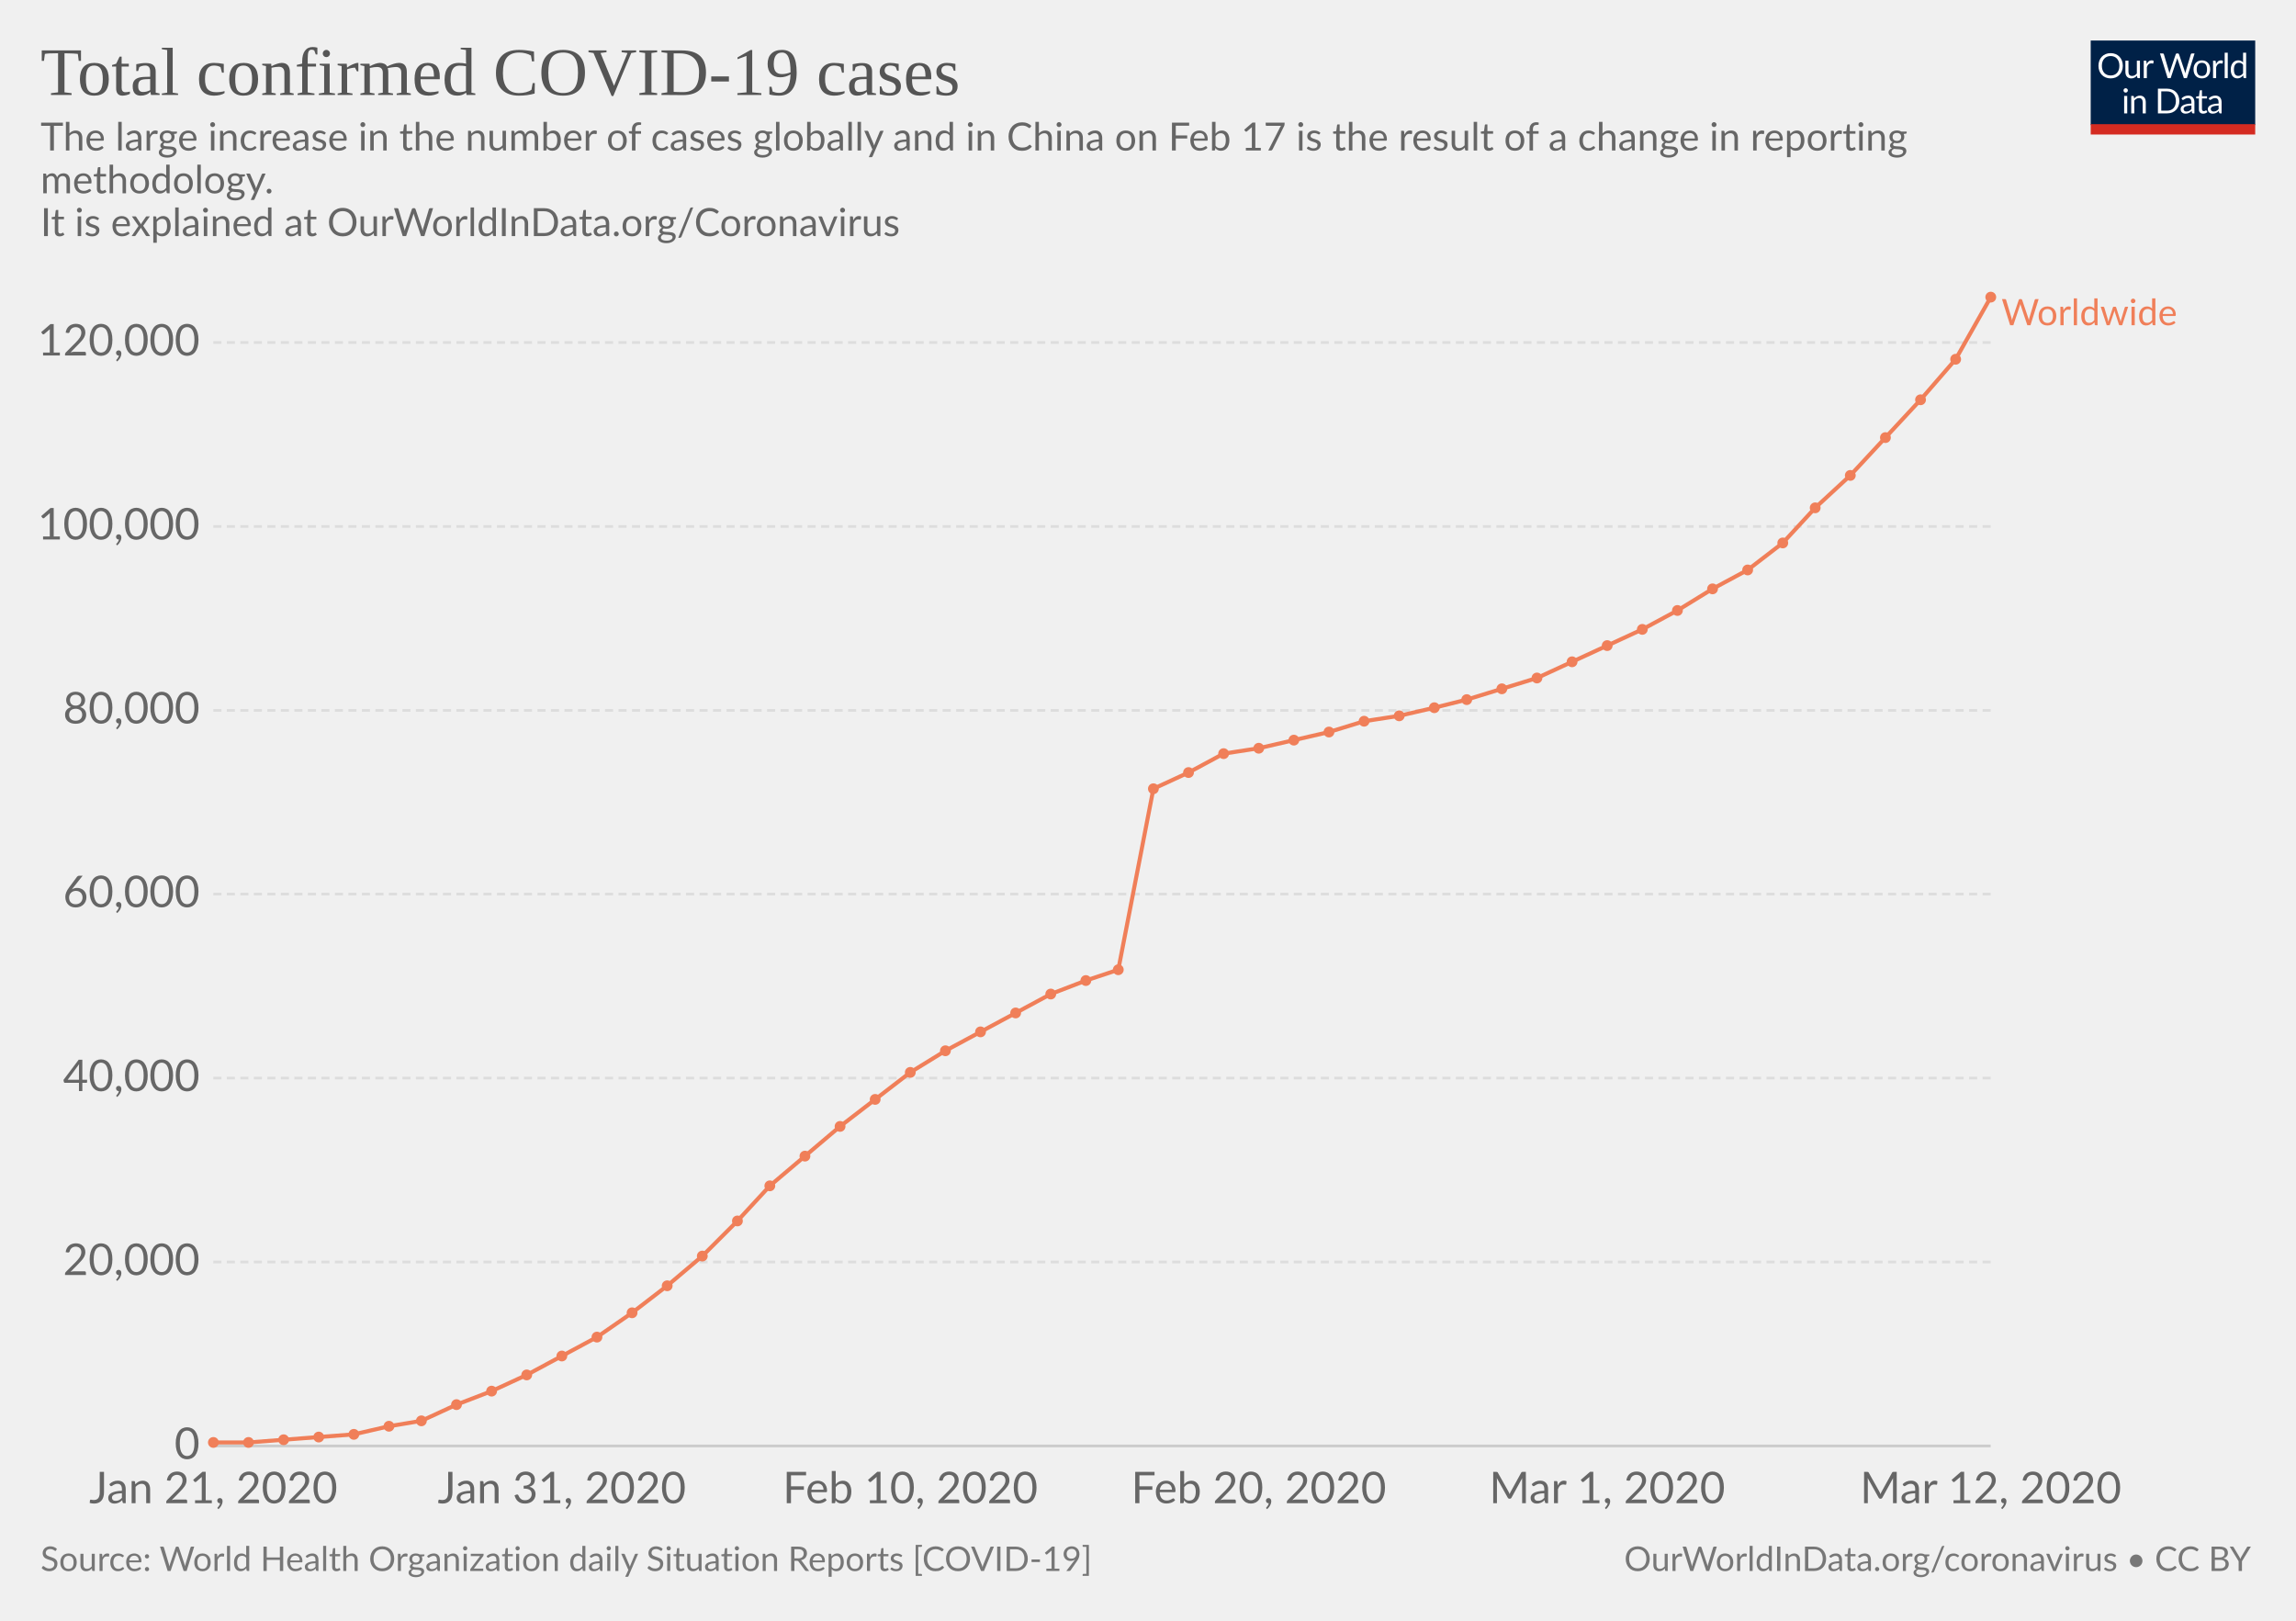
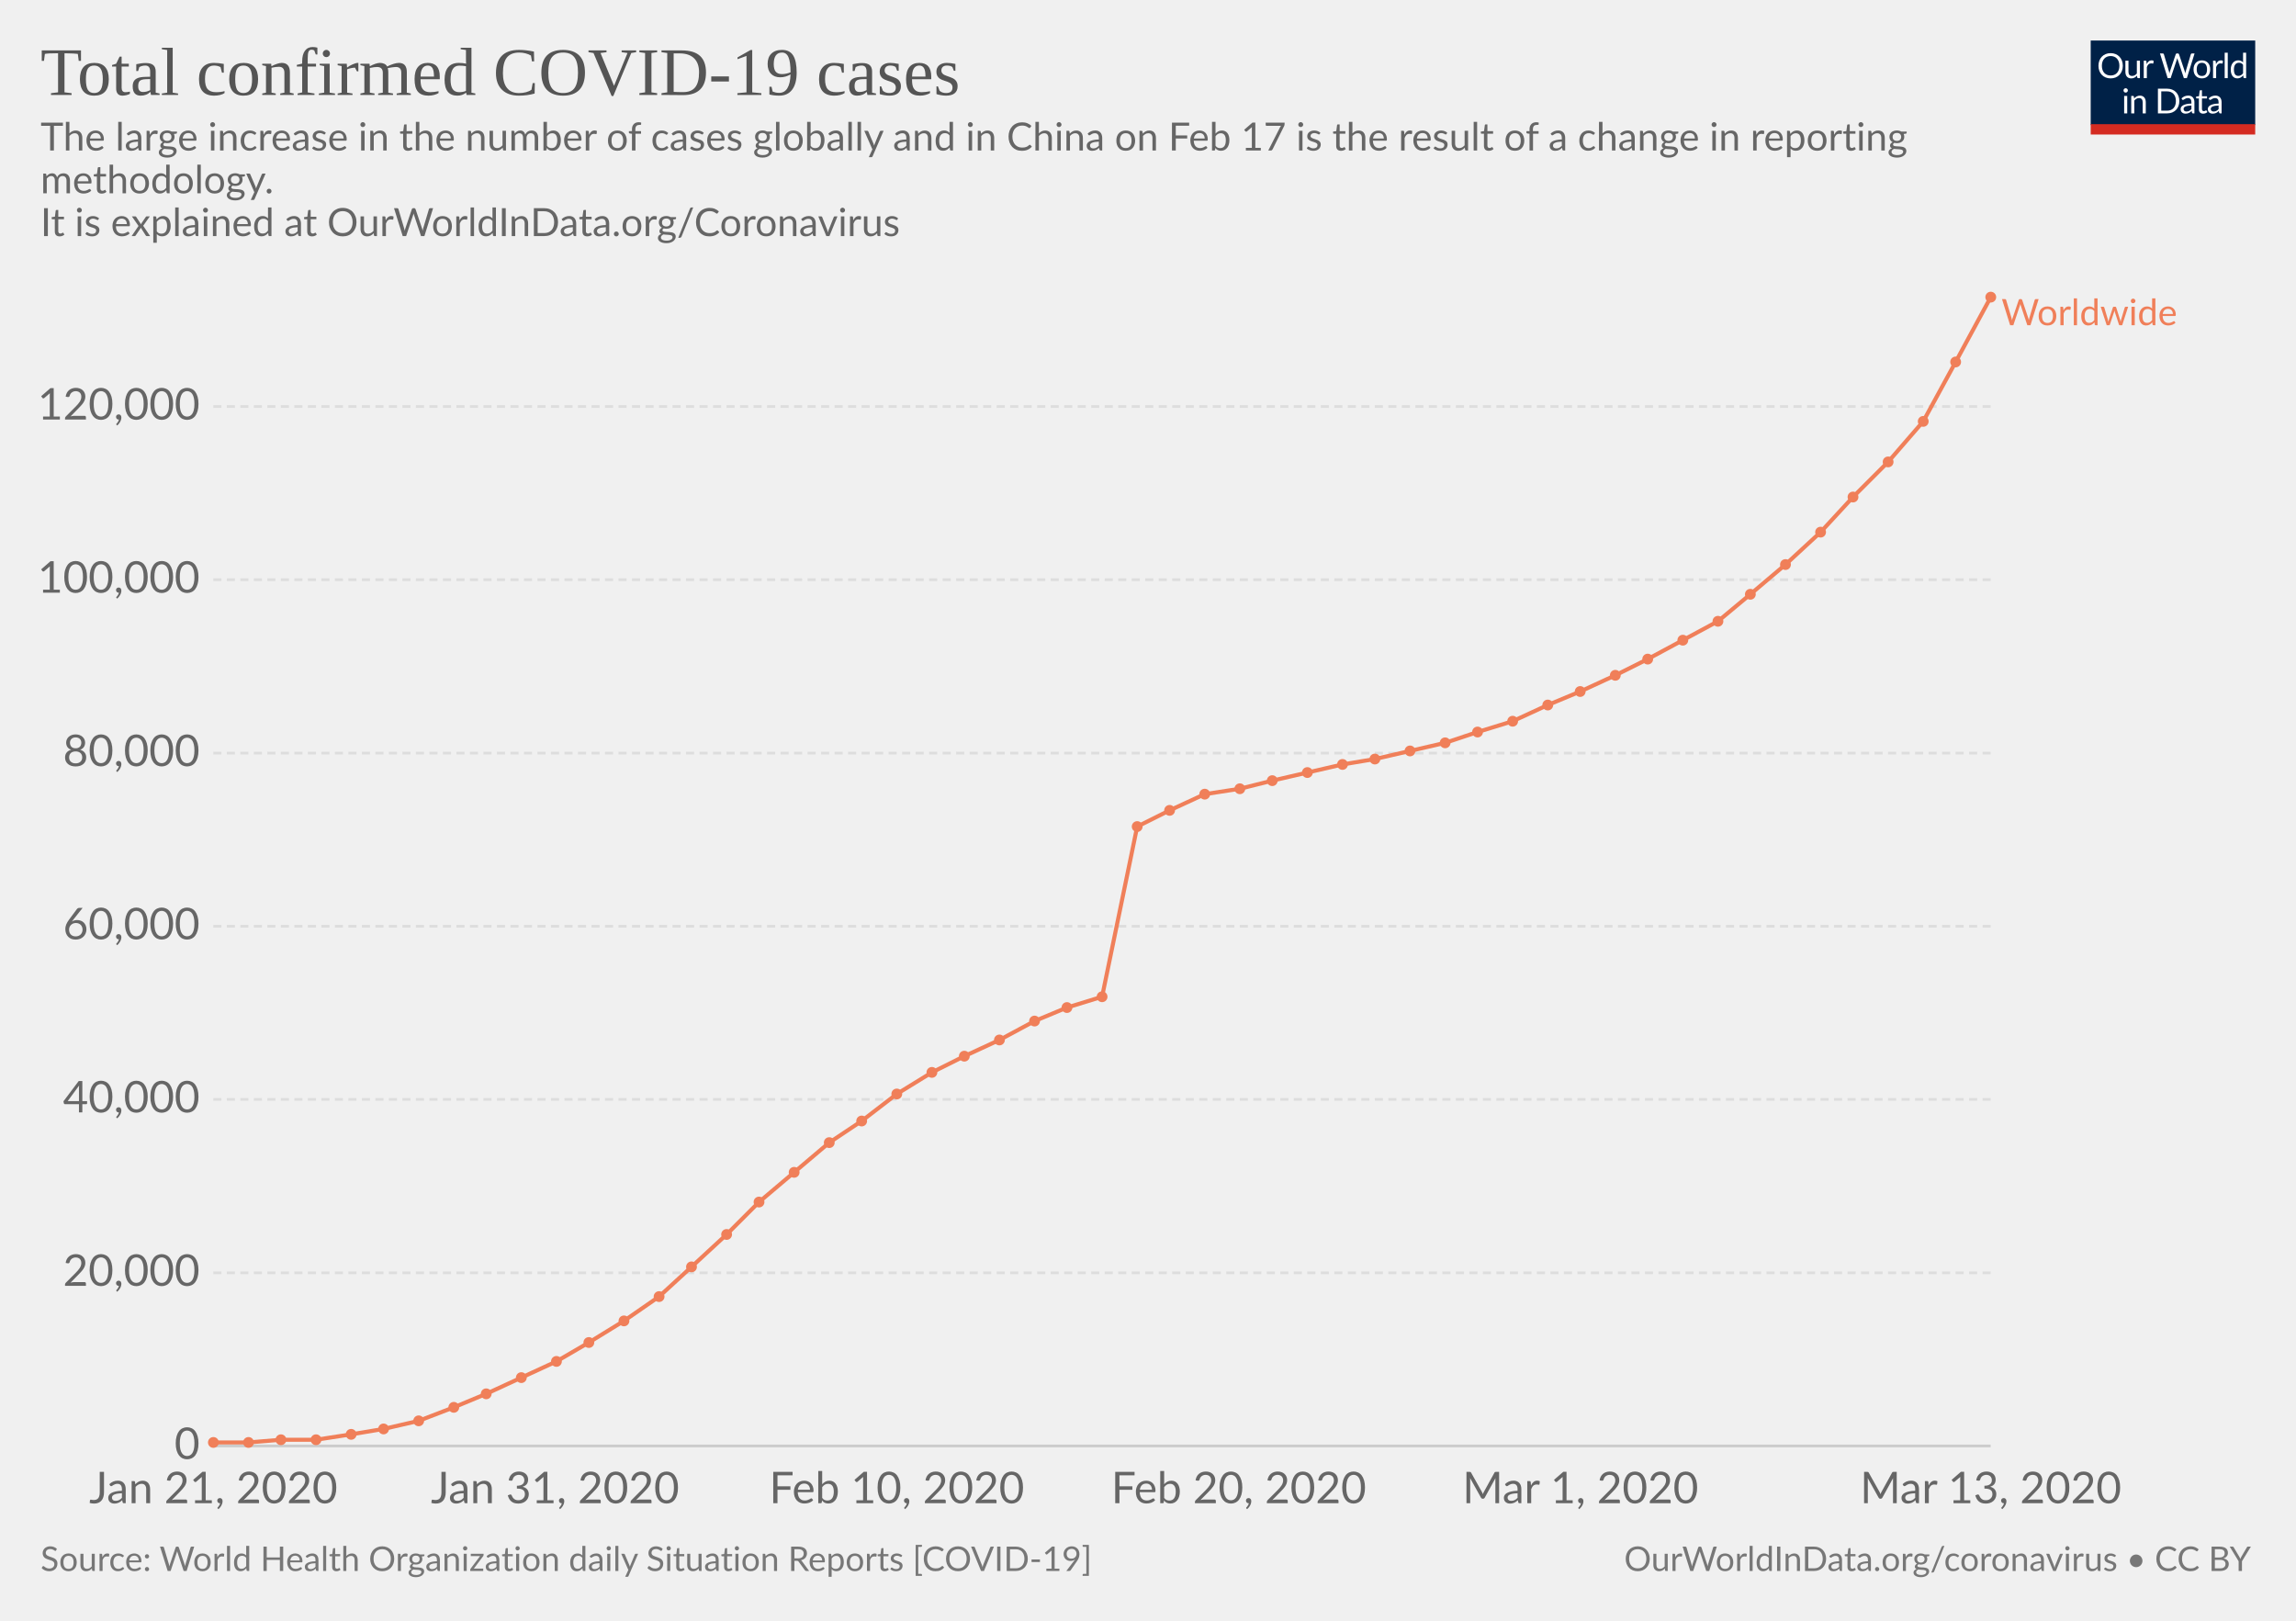
<svg xmlns="http://www.w3.org/2000/svg" version="1.1" style="font-family:Lato, 'Helvetica Neue', Helvetica, Arial, sans-serif;font-size:18px;background-color:white;text-rendering:optimizeLegibility;-webkit-font-smoothing:antialiased" width="850" height="600">
  <g class="HeaderView">
    <g transform="translate(774, 15) scale(0.29)">
      <svg width="210" height="120" viewBox="0 0 210 120" fill="none">
        <g clip-path="url(#clip0)">
          <path d="M0 0H210V107.89H0V0Z" fill="#002147" />
          <path d="M40.979 32.248C40.979 34.609 40.605 36.78 39.857 38.76C39.109 40.725 38.053 42.419 36.689 43.842C35.325 45.265 33.682 46.372 31.761 47.164C29.854 47.941 27.742 48.33 25.425 48.33C23.107 48.33 20.995 47.941 19.089 47.164C17.182 46.372 15.547 45.265 14.183 43.842C12.819 42.419 11.763 40.725 11.015 38.76C10.267 36.78 9.893 34.609 9.893 32.248C9.893 29.887 10.267 27.723 11.015 25.758C11.763 23.778 12.819 22.077 14.183 20.654C15.547 19.217 17.182 18.102 19.089 17.31C20.995 16.518 23.107 16.122 25.425 16.122C27.742 16.122 29.854 16.518 31.761 17.31C33.682 18.102 35.325 19.217 36.689 20.654C38.053 22.077 39.109 23.778 39.857 25.758C40.605 27.723 40.979 29.887 40.979 32.248ZM36.601 32.248C36.601 30.312 36.337 28.574 35.809 27.034C35.281 25.494 34.533 24.196 33.565 23.14C32.597 22.069 31.423 21.248 30.045 20.676C28.666 20.104 27.126 19.818 25.425 19.818C23.738 19.818 22.205 20.104 20.827 20.676C19.448 21.248 18.267 22.069 17.285 23.14C16.317 24.196 15.569 25.494 15.041 27.034C14.513 28.574 14.249 30.312 14.249 32.248C14.249 34.184 14.513 35.922 15.041 37.462C15.569 38.987 16.317 40.285 17.285 41.356C18.267 42.412 19.448 43.226 20.827 43.798C22.205 44.355 23.738 44.634 25.425 44.634C27.126 44.634 28.666 44.355 30.045 43.798C31.423 43.226 32.597 42.412 33.565 41.356C34.533 40.285 35.281 38.987 35.809 37.462C36.337 35.922 36.601 34.184 36.601 32.248ZM62.823 25.714V48H60.491C59.934 48 59.582 47.729 59.435 47.186L59.127 44.788C58.159 45.859 57.074 46.724 55.871 47.384C54.669 48.029 53.29 48.352 51.735 48.352C50.518 48.352 49.44 48.154 48.501 47.758C47.577 47.347 46.8 46.775 46.169 46.042C45.539 45.309 45.062 44.421 44.739 43.38C44.431 42.339 44.277 41.187 44.277 39.926V25.714H48.193V39.926C48.193 41.613 48.575 42.918 49.337 43.842C50.115 44.766 51.295 45.228 52.879 45.228C54.038 45.228 55.116 44.957 56.113 44.414C57.125 43.857 58.057 43.094 58.907 42.126V25.714H62.823ZM71.43 30.18C72.135 28.655 73 27.467 74.027 26.616C75.053 25.751 76.307 25.318 77.789 25.318C78.258 25.318 78.705 25.369 79.131 25.472C79.571 25.575 79.959 25.736 80.297 25.956L80.011 28.882C79.923 29.249 79.703 29.432 79.351 29.432C79.145 29.432 78.845 29.388 78.449 29.3C78.053 29.212 77.605 29.168 77.107 29.168C76.403 29.168 75.772 29.271 75.215 29.476C74.672 29.681 74.181 29.989 73.741 30.4C73.315 30.796 72.927 31.295 72.575 31.896C72.237 32.483 71.929 33.157 71.651 33.92V48H67.713V25.714H69.957C70.382 25.714 70.675 25.795 70.837 25.956C70.998 26.117 71.108 26.396 71.167 26.792L71.43 30.18ZM132.589 16.474L122.755 48H118.927L110.941 23.954C110.867 23.719 110.794 23.47 110.721 23.206C110.662 22.942 110.596 22.663 110.523 22.37C110.449 22.663 110.376 22.942 110.303 23.206C110.23 23.47 110.156 23.719 110.083 23.954L102.053 48H98.225L88.391 16.474H91.933C92.314 16.474 92.629 16.569 92.879 16.76C93.143 16.951 93.311 17.193 93.385 17.486L99.897 39.398C99.999 39.794 100.095 40.219 100.183 40.674C100.285 41.129 100.381 41.613 100.469 42.126C100.571 41.613 100.674 41.129 100.777 40.674C100.894 40.205 101.019 39.779 101.151 39.398L108.565 17.486C108.653 17.237 108.821 17.009 109.071 16.804C109.335 16.584 109.65 16.474 110.017 16.474H111.249C111.63 16.474 111.938 16.569 112.173 16.76C112.407 16.951 112.583 17.193 112.701 17.486L120.093 39.398C120.225 39.779 120.342 40.19 120.445 40.63C120.562 41.07 120.672 41.532 120.775 42.016C120.848 41.532 120.929 41.07 121.017 40.63C121.105 40.19 121.2 39.779 121.303 39.398L127.837 17.486C127.91 17.222 128.072 16.987 128.321 16.782C128.585 16.577 128.9 16.474 129.267 16.474H132.589ZM141.94 25.362C143.568 25.362 145.034 25.633 146.34 26.176C147.645 26.719 148.76 27.489 149.684 28.486C150.608 29.483 151.312 30.693 151.796 32.116C152.294 33.524 152.544 35.101 152.544 36.846C152.544 38.606 152.294 40.19 151.796 41.598C151.312 43.006 150.608 44.209 149.684 45.206C148.76 46.203 147.645 46.973 146.34 47.516C145.034 48.044 143.568 48.308 141.94 48.308C140.297 48.308 138.816 48.044 137.496 47.516C136.19 46.973 135.076 46.203 134.152 45.206C133.228 44.209 132.516 43.006 132.018 41.598C131.534 40.19 131.292 38.606 131.292 36.846C131.292 35.101 131.534 33.524 132.018 32.116C132.516 30.693 133.228 29.483 134.152 28.486C135.076 27.489 136.19 26.719 137.496 26.176C138.816 25.633 140.297 25.362 141.94 25.362ZM141.94 45.25C144.14 45.25 145.782 44.517 146.868 43.05C147.953 41.569 148.496 39.508 148.496 36.868C148.496 34.213 147.953 32.145 146.868 30.664C145.782 29.183 144.14 28.442 141.94 28.442C140.825 28.442 139.85 28.633 139.014 29.014C138.192 29.395 137.503 29.945 136.946 30.664C136.403 31.383 135.992 32.27 135.714 33.326C135.45 34.367 135.318 35.548 135.318 36.868C135.318 39.508 135.86 41.569 136.946 43.05C138.046 44.517 139.71 45.25 141.94 45.25ZM159.908 30.18C160.612 28.655 161.478 27.467 162.504 26.616C163.531 25.751 164.785 25.318 166.266 25.318C166.736 25.318 167.183 25.369 167.608 25.472C168.048 25.575 168.437 25.736 168.774 25.956L168.488 28.882C168.4 29.249 168.18 29.432 167.828 29.432C167.623 29.432 167.322 29.388 166.926 29.3C166.53 29.212 166.083 29.168 165.584 29.168C164.88 29.168 164.25 29.271 163.692 29.476C163.15 29.681 162.658 29.989 162.218 30.4C161.793 30.796 161.404 31.295 161.052 31.896C160.715 32.483 160.407 33.157 160.128 33.92V48H156.19V25.714H158.434C158.86 25.714 159.153 25.795 159.314 25.956C159.476 26.117 159.586 26.396 159.644 26.792L159.908 30.18ZM174.946 15.594V48H171.03V15.594H174.946ZM194.496 31.016C193.763 30.033 192.971 29.351 192.12 28.97C191.269 28.574 190.316 28.376 189.26 28.376C187.192 28.376 185.601 29.117 184.486 30.598C183.371 32.079 182.814 34.191 182.814 36.934C182.814 38.386 182.939 39.633 183.188 40.674C183.437 41.701 183.804 42.551 184.288 43.226C184.772 43.886 185.366 44.37 186.07 44.678C186.774 44.986 187.573 45.14 188.468 45.14C189.759 45.14 190.881 44.847 191.834 44.26C192.802 43.673 193.689 42.845 194.496 41.774V31.016ZM198.412 15.594V48H196.08C195.523 48 195.171 47.729 195.024 47.186L194.672 44.48C193.719 45.624 192.633 46.548 191.416 47.252C190.199 47.956 188.791 48.308 187.192 48.308C185.916 48.308 184.757 48.066 183.716 47.582C182.675 47.083 181.787 46.357 181.054 45.404C180.321 44.451 179.756 43.263 179.36 41.84C178.964 40.417 178.766 38.782 178.766 36.934C178.766 35.291 178.986 33.766 179.426 32.358C179.866 30.935 180.497 29.703 181.318 28.662C182.139 27.621 183.144 26.807 184.332 26.22C185.535 25.619 186.884 25.318 188.38 25.318C189.744 25.318 190.91 25.553 191.878 26.022C192.861 26.477 193.733 27.115 194.496 27.936V15.594H198.412ZM46.614 70.714V93H42.698V70.714H46.614ZM47.45 63.718C47.45 64.099 47.369 64.459 47.208 64.796C47.061 65.119 46.856 65.412 46.592 65.676C46.343 65.925 46.042 66.123 45.69 66.27C45.352 66.417 44.993 66.49 44.612 66.49C44.23 66.49 43.871 66.417 43.534 66.27C43.211 66.123 42.925 65.925 42.676 65.676C42.426 65.412 42.228 65.119 42.082 64.796C41.935 64.459 41.862 64.099 41.862 63.718C41.862 63.337 41.935 62.977 42.082 62.64C42.228 62.288 42.426 61.987 42.676 61.738C42.925 61.474 43.211 61.269 43.534 61.122C43.871 60.975 44.23 60.902 44.612 60.902C44.993 60.902 45.352 60.975 45.69 61.122C46.042 61.269 46.343 61.474 46.592 61.738C46.856 61.987 47.061 62.288 47.208 62.64C47.369 62.977 47.45 63.337 47.45 63.718ZM55.424 73.948C55.908 73.405 56.422 72.914 56.964 72.474C57.507 72.034 58.079 71.66 58.68 71.352C59.296 71.029 59.941 70.787 60.616 70.626C61.306 70.45 62.046 70.362 62.838 70.362C64.055 70.362 65.126 70.567 66.05 70.978C66.989 71.374 67.766 71.946 68.382 72.694C69.013 73.427 69.49 74.315 69.812 75.356C70.135 76.397 70.296 77.549 70.296 78.81V93H66.358V78.81C66.358 77.123 65.969 75.818 65.192 74.894C64.43 73.955 63.264 73.486 61.694 73.486C60.535 73.486 59.45 73.765 58.438 74.322C57.441 74.879 56.517 75.635 55.666 76.588V93H51.728V70.714H54.082C54.639 70.714 54.984 70.985 55.116 71.528L55.424 73.948ZM113.129 77.248C113.129 79.609 112.755 81.758 112.007 83.694C111.259 85.63 110.203 87.287 108.839 88.666C107.475 90.045 105.832 91.115 103.911 91.878C102.004 92.626 99.892 93 97.575 93H85.805V61.474H97.575C99.892 61.474 102.004 61.855 103.911 62.618C105.832 63.366 107.475 64.437 108.839 65.83C110.203 67.209 111.259 68.866 112.007 70.802C112.755 72.738 113.129 74.887 113.129 77.248ZM108.751 77.248C108.751 75.312 108.487 73.581 107.959 72.056C107.431 70.531 106.683 69.24 105.715 68.184C104.747 67.128 103.574 66.321 102.195 65.764C100.816 65.207 99.276 64.928 97.575 64.928H90.073V89.546H97.575C99.276 89.546 100.816 89.267 102.195 88.71C103.574 88.153 104.747 87.353 105.715 86.312C106.683 85.256 107.431 83.965 107.959 82.44C108.487 80.915 108.751 79.184 108.751 77.248ZM128.553 82.968C126.749 83.027 125.209 83.173 123.933 83.408C122.672 83.628 121.638 83.921 120.831 84.288C120.039 84.655 119.46 85.087 119.093 85.586C118.741 86.085 118.565 86.642 118.565 87.258C118.565 87.845 118.661 88.351 118.851 88.776C119.042 89.201 119.299 89.553 119.621 89.832C119.959 90.096 120.347 90.294 120.787 90.426C121.242 90.543 121.726 90.602 122.239 90.602C122.929 90.602 123.559 90.536 124.131 90.404C124.703 90.257 125.239 90.052 125.737 89.788C126.251 89.524 126.735 89.209 127.189 88.842C127.659 88.475 128.113 88.057 128.553 87.588V82.968ZM115.903 73.86C117.135 72.672 118.463 71.785 119.885 71.198C121.308 70.611 122.885 70.318 124.615 70.318C125.862 70.318 126.969 70.523 127.937 70.934C128.905 71.345 129.719 71.917 130.379 72.65C131.039 73.383 131.538 74.271 131.875 75.312C132.213 76.353 132.381 77.497 132.381 78.744V93H130.643C130.262 93 129.969 92.941 129.763 92.824C129.558 92.692 129.397 92.443 129.279 92.076L128.839 89.964C128.253 90.507 127.681 90.991 127.123 91.416C126.566 91.827 125.979 92.179 125.363 92.472C124.747 92.751 124.087 92.963 123.383 93.11C122.694 93.271 121.924 93.352 121.073 93.352C120.208 93.352 119.394 93.235 118.631 93C117.869 92.751 117.201 92.384 116.629 91.9C116.072 91.416 115.625 90.807 115.287 90.074C114.965 89.326 114.803 88.446 114.803 87.434C114.803 86.554 115.045 85.711 115.529 84.904C116.013 84.083 116.798 83.357 117.883 82.726C118.969 82.095 120.384 81.582 122.129 81.186C123.875 80.775 126.016 80.541 128.553 80.482V78.744C128.553 77.013 128.179 75.708 127.431 74.828C126.683 73.933 125.591 73.486 124.153 73.486C123.185 73.486 122.371 73.611 121.711 73.86C121.066 74.095 120.501 74.366 120.017 74.674C119.548 74.967 119.137 75.239 118.785 75.488C118.448 75.723 118.111 75.84 117.773 75.84C117.509 75.84 117.282 75.774 117.091 75.642C116.901 75.495 116.739 75.319 116.607 75.114L115.903 73.86ZM143.568 93.352C141.808 93.352 140.451 92.861 139.498 91.878C138.559 90.895 138.09 89.48 138.09 87.632V73.992H135.406C135.171 73.992 134.973 73.926 134.812 73.794C134.65 73.647 134.57 73.427 134.57 73.134V71.572L138.222 71.11L139.124 64.224C139.168 64.004 139.263 63.828 139.41 63.696C139.571 63.549 139.776 63.476 140.026 63.476H142.006V71.154H148.452V73.992H142.006V87.368C142.006 88.307 142.233 89.003 142.688 89.458C143.142 89.913 143.729 90.14 144.448 90.14C144.858 90.14 145.21 90.089 145.504 89.986C145.812 89.869 146.076 89.744 146.296 89.612C146.516 89.48 146.699 89.363 146.846 89.26C147.007 89.143 147.146 89.084 147.264 89.084C147.469 89.084 147.652 89.209 147.814 89.458L148.958 91.328C148.283 91.959 147.469 92.457 146.516 92.824C145.562 93.176 144.58 93.352 143.568 93.352ZM163.253 82.968C161.449 83.027 159.909 83.173 158.633 83.408C157.372 83.628 156.338 83.921 155.531 84.288C154.739 84.655 154.16 85.087 153.793 85.586C153.441 86.085 153.265 86.642 153.265 87.258C153.265 87.845 153.36 88.351 153.551 88.776C153.742 89.201 153.998 89.553 154.321 89.832C154.658 90.096 155.047 90.294 155.487 90.426C155.942 90.543 156.426 90.602 156.939 90.602C157.628 90.602 158.259 90.536 158.831 90.404C159.403 90.257 159.938 90.052 160.437 89.788C160.95 89.524 161.434 89.209 161.889 88.842C162.358 88.475 162.813 88.057 163.253 87.588V82.968ZM150.603 73.86C151.835 72.672 153.162 71.785 154.585 71.198C156.008 70.611 157.584 70.318 159.315 70.318C160.562 70.318 161.669 70.523 162.637 70.934C163.605 71.345 164.419 71.917 165.079 72.65C165.739 73.383 166.238 74.271 166.575 75.312C166.912 76.353 167.081 77.497 167.081 78.744V93H165.343C164.962 93 164.668 92.941 164.463 92.824C164.258 92.692 164.096 92.443 163.979 92.076L163.539 89.964C162.952 90.507 162.38 90.991 161.823 91.416C161.266 91.827 160.679 92.179 160.063 92.472C159.447 92.751 158.787 92.963 158.083 93.11C157.394 93.271 156.624 93.352 155.773 93.352C154.908 93.352 154.094 93.235 153.331 93C152.568 92.751 151.901 92.384 151.329 91.9C150.772 91.416 150.324 90.807 149.987 90.074C149.664 89.326 149.503 88.446 149.503 87.434C149.503 86.554 149.745 85.711 150.229 84.904C150.713 84.083 151.498 83.357 152.583 82.726C153.668 82.095 155.084 81.582 156.829 81.186C158.574 80.775 160.716 80.541 163.253 80.482V78.744C163.253 77.013 162.879 75.708 162.131 74.828C161.383 73.933 160.29 73.486 158.853 73.486C157.885 73.486 157.071 73.611 156.411 73.86C155.766 74.095 155.201 74.366 154.717 74.674C154.248 74.967 153.837 75.239 153.485 75.488C153.148 75.723 152.81 75.84 152.473 75.84C152.209 75.84 151.982 75.774 151.791 75.642C151.6 75.495 151.439 75.319 151.307 75.114L150.603 73.86Z" fill="white" />
          <rect y="106.789" width="210" height="13.211" fill="#D42B21" />
        </g>
        <defs>
          <clipPath id="clip0">
            <rect width="210" height="120" fill="white" />
          </clipPath>
        </defs>
      </svg>
    </g>
    <a href="https://ourworldindata.org/grapher/total-cases-covid-19-who" style="font-family:&quot;Playfair Display&quot;, Georgia, &quot;Times New Roman&quot;, serif" target="_blank">
      <text font-size="25.20" x="15.0" y="35.2" fill="#555">
        <tspan x="15" y="35.16">Total confirmed COVID-19 cases</tspan>
      </text>
    </a>
    <text font-size="14.40" x="15.0" y="55.7" fill="#666">
      <tspan x="15" y="55.72">The large increase in the number of cases globally and in China on Feb 17 is the result of a change in reporting</tspan>
      <tspan x="15" y="71.56">methodology. </tspan>
      <tspan x="15" y="87.4">
It is explained at OurWorldInData.org/Coronavirus</tspan>
    </text>
  </g>
  <g class="LineChart">
    <defs>
-       <clipPath id="boundsClip-92">
+       <clipPath id="boundsClip-187">
        <rect x="68.968" y="0" width="830" height="893.8" />
      </clipPath>
    </defs>
    <g class="AxisBoxView">
      <g class="HorizontalAxis">
        <text x="79" y="556.5" fill="#666" text-anchor="middle" font-size="16.2">Jan 21, 2020</text>
-         <text x="208" y="556.5" fill="#666" text-anchor="middle" font-size="16.2">Jan 31, 2020</text>
-         <text x="337" y="556.5" fill="#666" text-anchor="middle" font-size="16.2">Feb 10, 2020</text>
-         <text x="466" y="556.5" fill="#666" text-anchor="middle" font-size="16.2">Feb 20, 2020</text>
-         <text x="595" y="556.5" fill="#666" text-anchor="middle" font-size="16.2">Mar 1, 2020</text>
-         <text x="737" y="556.5" fill="#666" text-anchor="middle" font-size="16.2">Mar 12, 2020</text>
+         <text x="205.5" y="556.5" fill="#666" text-anchor="middle" font-size="16.2">Jan 31, 2020</text>
+         <text x="332" y="556.5" fill="#666" text-anchor="middle" font-size="16.2">Feb 10, 2020</text>
+         <text x="458.6" y="556.5" fill="#666" text-anchor="middle" font-size="16.2">Feb 20, 2020</text>
+         <text x="585.1" y="556.5" fill="#666" text-anchor="middle" font-size="16.2">Mar 1, 2020</text>
+         <text x="737" y="556.5" fill="#666" text-anchor="middle" font-size="16.2">Mar 13, 2020</text>
      </g>
      <g class="VerticalAxis">
        <text x="73.97" y="535.3" fill="#666" dominant-baseline="middle" text-anchor="end" font-size="16.2">0</text>
-         <text x="73.97" y="467.2" fill="#666" dominant-baseline="middle" text-anchor="end" font-size="16.2">20,000</text>
-         <text x="73.97" y="399.1" fill="#666" dominant-baseline="middle" text-anchor="end" font-size="16.2">40,000</text>
-         <text x="73.97" y="331" fill="#666" dominant-baseline="middle" text-anchor="end" font-size="16.2">60,000</text>
-         <text x="73.97" y="263" fill="#666" dominant-baseline="middle" text-anchor="end" font-size="16.2">80,000</text>
-         <text x="73.97" y="194.9" fill="#666" dominant-baseline="middle" text-anchor="end" font-size="16.2">100,000</text>
-         <text x="73.97" y="126.8" fill="#666" dominant-baseline="middle" text-anchor="end" font-size="16.2">120,000</text>
+         <text x="73.97" y="471.2" fill="#666" dominant-baseline="middle" text-anchor="end" font-size="16.2">20,000</text>
+         <text x="73.97" y="407" fill="#666" dominant-baseline="middle" text-anchor="end" font-size="16.2">40,000</text>
+         <text x="73.97" y="342.9" fill="#666" dominant-baseline="middle" text-anchor="end" font-size="16.2">60,000</text>
+         <text x="73.97" y="278.8" fill="#666" dominant-baseline="middle" text-anchor="end" font-size="16.2">80,000</text>
+         <text x="73.97" y="214.6" fill="#666" dominant-baseline="middle" text-anchor="end" font-size="16.2">100,000</text>
+         <text x="73.97" y="150.5" fill="#666" dominant-baseline="middle" text-anchor="end" font-size="16.2">120,000</text>
      </g>
      <g class="AxisGridLines">
        <line x1="78.97" y1="535.3" x2="736.96" y2="535.3" stroke="#ccc" />
-         <line x1="78.97" y1="467.2" x2="736.96" y2="467.2" stroke="#ddd" stroke-dasharray="3,2" />
-         <line x1="78.97" y1="399.1" x2="736.96" y2="399.1" stroke="#ddd" stroke-dasharray="3,2" />
-         <line x1="78.97" y1="331" x2="736.96" y2="331" stroke="#ddd" stroke-dasharray="3,2" />
-         <line x1="78.97" y1="263" x2="736.96" y2="263" stroke="#ddd" stroke-dasharray="3,2" />
-         <line x1="78.97" y1="194.9" x2="736.96" y2="194.9" stroke="#ddd" stroke-dasharray="3,2" />
-         <line x1="78.97" y1="126.8" x2="736.96" y2="126.8" stroke="#ddd" stroke-dasharray="3,2" />
+         <line x1="78.97" y1="471.2" x2="736.96" y2="471.2" stroke="#ddd" stroke-dasharray="3,2" />
+         <line x1="78.97" y1="407" x2="736.96" y2="407" stroke="#ddd" stroke-dasharray="3,2" />
+         <line x1="78.97" y1="342.9" x2="736.96" y2="342.9" stroke="#ddd" stroke-dasharray="3,2" />
+         <line x1="78.97" y1="278.8" x2="736.96" y2="278.8" stroke="#ddd" stroke-dasharray="3,2" />
+         <line x1="78.97" y1="214.6" x2="736.96" y2="214.6" stroke="#ddd" stroke-dasharray="3,2" />
+         <line x1="78.97" y1="150.5" x2="736.96" y2="150.5" stroke="#ddd" stroke-dasharray="3,2" />
      </g>
    </g>
-     <g clip-path="url(#boundsClip-92)">
+     <g clip-path="url(#boundsClip-187)">
      <g class="HeightedLegend" style="cursor:pointer">
        <g class="legendMark">
          <rect x="736.955" y="109.6" width="98.045" height="13.5" fill="#fff" opacity="0" />
          <text font-size="13.50" x="741.0" y="120.4" fill="#f07f59">
            <tspan x="740.955" y="120.4">Worldwide</tspan>
          </text>
        </g>
      </g>
      <g class="Lines">
        <rect x="79" y="110" width="658" height="426" fill="rgba(255,255,255,0)" opacity="0" />
        <g class="key-Worldwide_0">
-           <path stroke="#f07f59" stroke-linecap="round" d="M79 534L92 534L105 533L118 532L131 531L144 528L156 526L169 520L182 515L195 509L208 502L221 495L234 486L247 476L260 465L273 452L285 439L298 428L311 417L324 407L337 397L350 389L363 382L376 375L389 368L402 363L414 359L427 292L440 286L453 279L466 277L479 274L492 271L505 267L518 265L531 262L543 259L556 255L569 251L582 245L595 239L608 233L621 226L634 218L647 211L660 201L672 188L685 176L698 162L711 148L724 133L737 110" fill="none" stroke-width="1.5" />
+           <path stroke="#f07f59" stroke-linecap="round" d="M79 534L92 534L104 533L117 533L130 531L142 529L155 526L168 521L180 516L193 510L206 504L218 497L231 489L244 480L256 469L269 457L281 445L294 434L307 423L319 415L332 405L345 397L357 391L370 385L383 378L395 373L408 369L421 306L433 300L446 294L459 292L471 289L484 286L497 283L509 281L522 278L535 275L547 271L560 267L573 261L585 256L598 250L610 244L623 237L636 230L648 220L661 209L674 197L686 184L699 171L712 156L724 134L737 110" fill="none" stroke-width="1.5" />
          <g fill="#f07f59">
            <circle cx="79" cy="534" r="2" />
            <circle cx="92" cy="534" r="2" />
-             <circle cx="105" cy="533" r="2" />
-             <circle cx="118" cy="532" r="2" />
-             <circle cx="131" cy="531" r="2" />
-             <circle cx="144" cy="528" r="2" />
-             <circle cx="156" cy="526" r="2" />
-             <circle cx="169" cy="520" r="2" />
-             <circle cx="182" cy="515" r="2" />
-             <circle cx="195" cy="509" r="2" />
-             <circle cx="208" cy="502" r="2" />
-             <circle cx="221" cy="495" r="2" />
-             <circle cx="234" cy="486" r="2" />
-             <circle cx="247" cy="476" r="2" />
-             <circle cx="260" cy="465" r="2" />
-             <circle cx="273" cy="452" r="2" />
-             <circle cx="285" cy="439" r="2" />
-             <circle cx="298" cy="428" r="2" />
-             <circle cx="311" cy="417" r="2" />
-             <circle cx="324" cy="407" r="2" />
-             <circle cx="337" cy="397" r="2" />
-             <circle cx="350" cy="389" r="2" />
-             <circle cx="363" cy="382" r="2" />
-             <circle cx="376" cy="375" r="2" />
-             <circle cx="389" cy="368" r="2" />
-             <circle cx="402" cy="363" r="2" />
-             <circle cx="414" cy="359" r="2" />
-             <circle cx="427" cy="292" r="2" />
-             <circle cx="440" cy="286" r="2" />
-             <circle cx="453" cy="279" r="2" />
-             <circle cx="466" cy="277" r="2" />
-             <circle cx="479" cy="274" r="2" />
-             <circle cx="492" cy="271" r="2" />
-             <circle cx="505" cy="267" r="2" />
-             <circle cx="518" cy="265" r="2" />
-             <circle cx="531" cy="262" r="2" />
-             <circle cx="543" cy="259" r="2" />
-             <circle cx="556" cy="255" r="2" />
-             <circle cx="569" cy="251" r="2" />
-             <circle cx="582" cy="245" r="2" />
-             <circle cx="595" cy="239" r="2" />
-             <circle cx="608" cy="233" r="2" />
-             <circle cx="621" cy="226" r="2" />
-             <circle cx="634" cy="218" r="2" />
-             <circle cx="647" cy="211" r="2" />
-             <circle cx="660" cy="201" r="2" />
-             <circle cx="672" cy="188" r="2" />
-             <circle cx="685" cy="176" r="2" />
-             <circle cx="698" cy="162" r="2" />
-             <circle cx="711" cy="148" r="2" />
-             <circle cx="724" cy="133" r="2" />
+             <circle cx="104" cy="533" r="2" />
+             <circle cx="117" cy="533" r="2" />
+             <circle cx="130" cy="531" r="2" />
+             <circle cx="142" cy="529" r="2" />
+             <circle cx="155" cy="526" r="2" />
+             <circle cx="168" cy="521" r="2" />
+             <circle cx="180" cy="516" r="2" />
+             <circle cx="193" cy="510" r="2" />
+             <circle cx="206" cy="504" r="2" />
+             <circle cx="218" cy="497" r="2" />
+             <circle cx="231" cy="489" r="2" />
+             <circle cx="244" cy="480" r="2" />
+             <circle cx="256" cy="469" r="2" />
+             <circle cx="269" cy="457" r="2" />
+             <circle cx="281" cy="445" r="2" />
+             <circle cx="294" cy="434" r="2" />
+             <circle cx="307" cy="423" r="2" />
+             <circle cx="319" cy="415" r="2" />
+             <circle cx="332" cy="405" r="2" />
+             <circle cx="345" cy="397" r="2" />
+             <circle cx="357" cy="391" r="2" />
+             <circle cx="370" cy="385" r="2" />
+             <circle cx="383" cy="378" r="2" />
+             <circle cx="395" cy="373" r="2" />
+             <circle cx="408" cy="369" r="2" />
+             <circle cx="421" cy="306" r="2" />
+             <circle cx="433" cy="300" r="2" />
+             <circle cx="446" cy="294" r="2" />
+             <circle cx="459" cy="292" r="2" />
+             <circle cx="471" cy="289" r="2" />
+             <circle cx="484" cy="286" r="2" />
+             <circle cx="497" cy="283" r="2" />
+             <circle cx="509" cy="281" r="2" />
+             <circle cx="522" cy="278" r="2" />
+             <circle cx="535" cy="275" r="2" />
+             <circle cx="547" cy="271" r="2" />
+             <circle cx="560" cy="267" r="2" />
+             <circle cx="573" cy="261" r="2" />
+             <circle cx="585" cy="256" r="2" />
+             <circle cx="598" cy="250" r="2" />
+             <circle cx="610" cy="244" r="2" />
+             <circle cx="623" cy="237" r="2" />
+             <circle cx="636" cy="230" r="2" />
+             <circle cx="648" cy="220" r="2" />
+             <circle cx="661" cy="209" r="2" />
+             <circle cx="674" cy="197" r="2" />
+             <circle cx="686" cy="184" r="2" />
+             <circle cx="699" cy="171" r="2" />
+             <circle cx="712" cy="156" r="2" />
+             <circle cx="724" cy="134" r="2" />
            <circle cx="737" cy="110" r="2" />
          </g>
        </g>
      </g>
    </g>
  </g>
  <g class="SourcesFooter" style="fill:#777">
    <g class="clickable" style="fill:#777">
      <text font-size="12.60" x="15.0" y="581.6">
        <tspan x="15" y="581.58">Source: World Health Organization daily Situation Reports [COVID-19]</tspan>
      </text>
    </g>
    <text font-size="12.60" x="601.3" y="581.6">
      <tspan x="601.27" y="581.58">
        <a target="_blank" style="fill: #777;" href="https://ourworldindata.org/coronavirus">OurWorldInData.org/coronavirus</a> • <a style="fill: #777;" class="cclogo" href="http://creativecommons.org/licenses/by/4.0/deed.en_US" target="_blank">CC BY</a>
      </tspan>
    </text>
  </g>
</svg>
